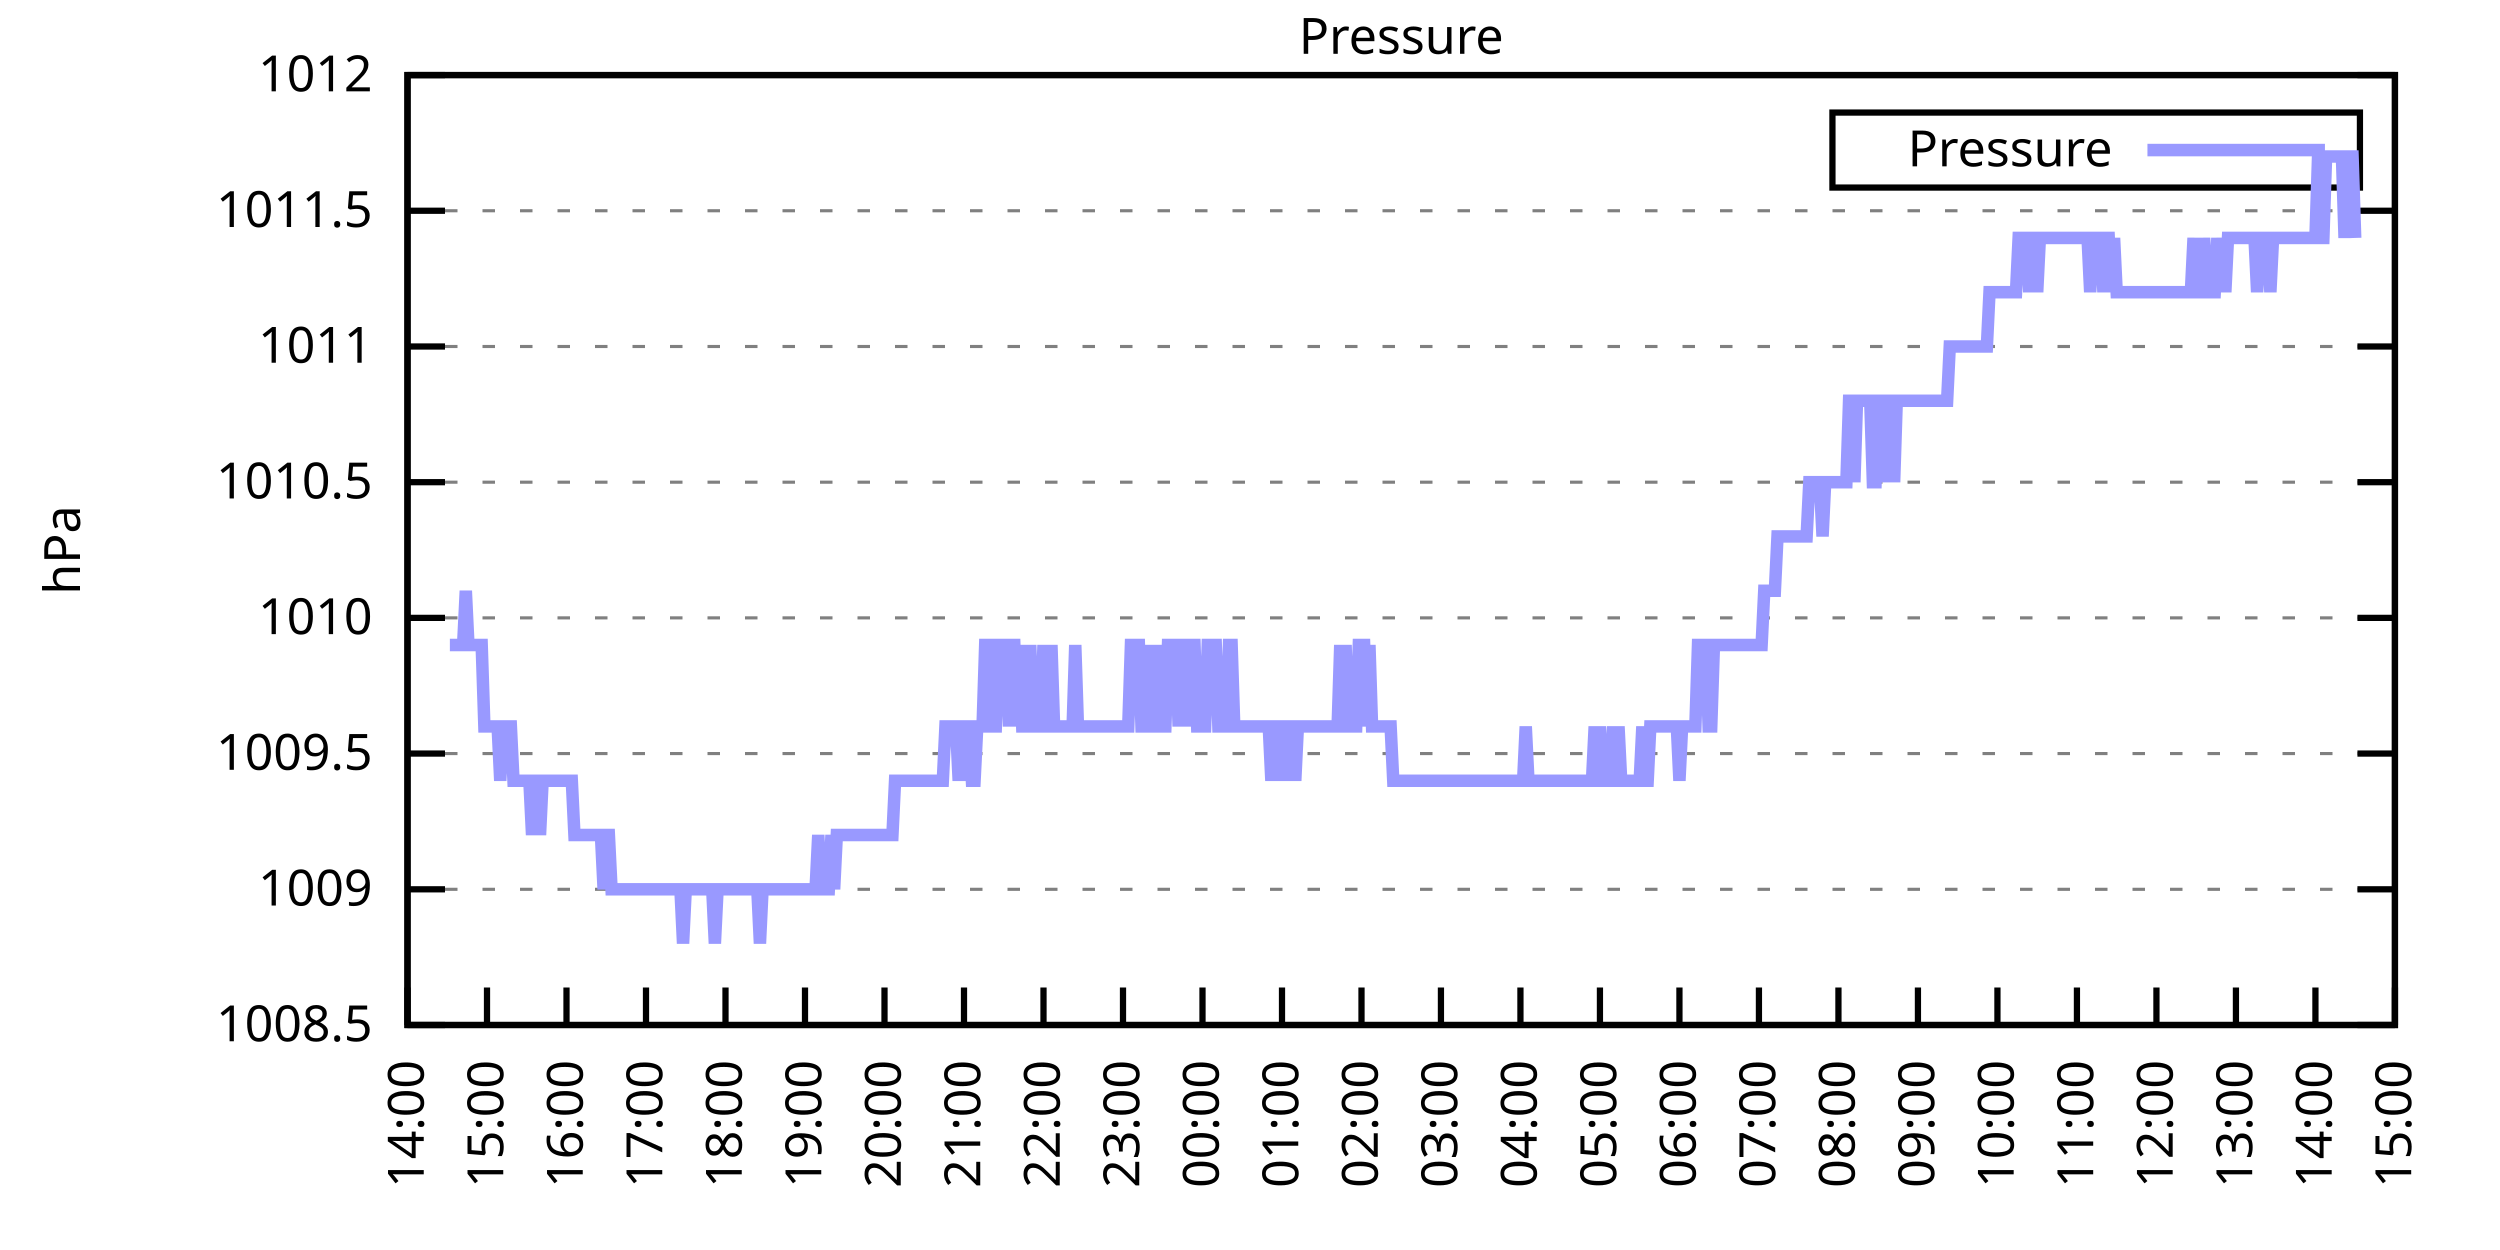
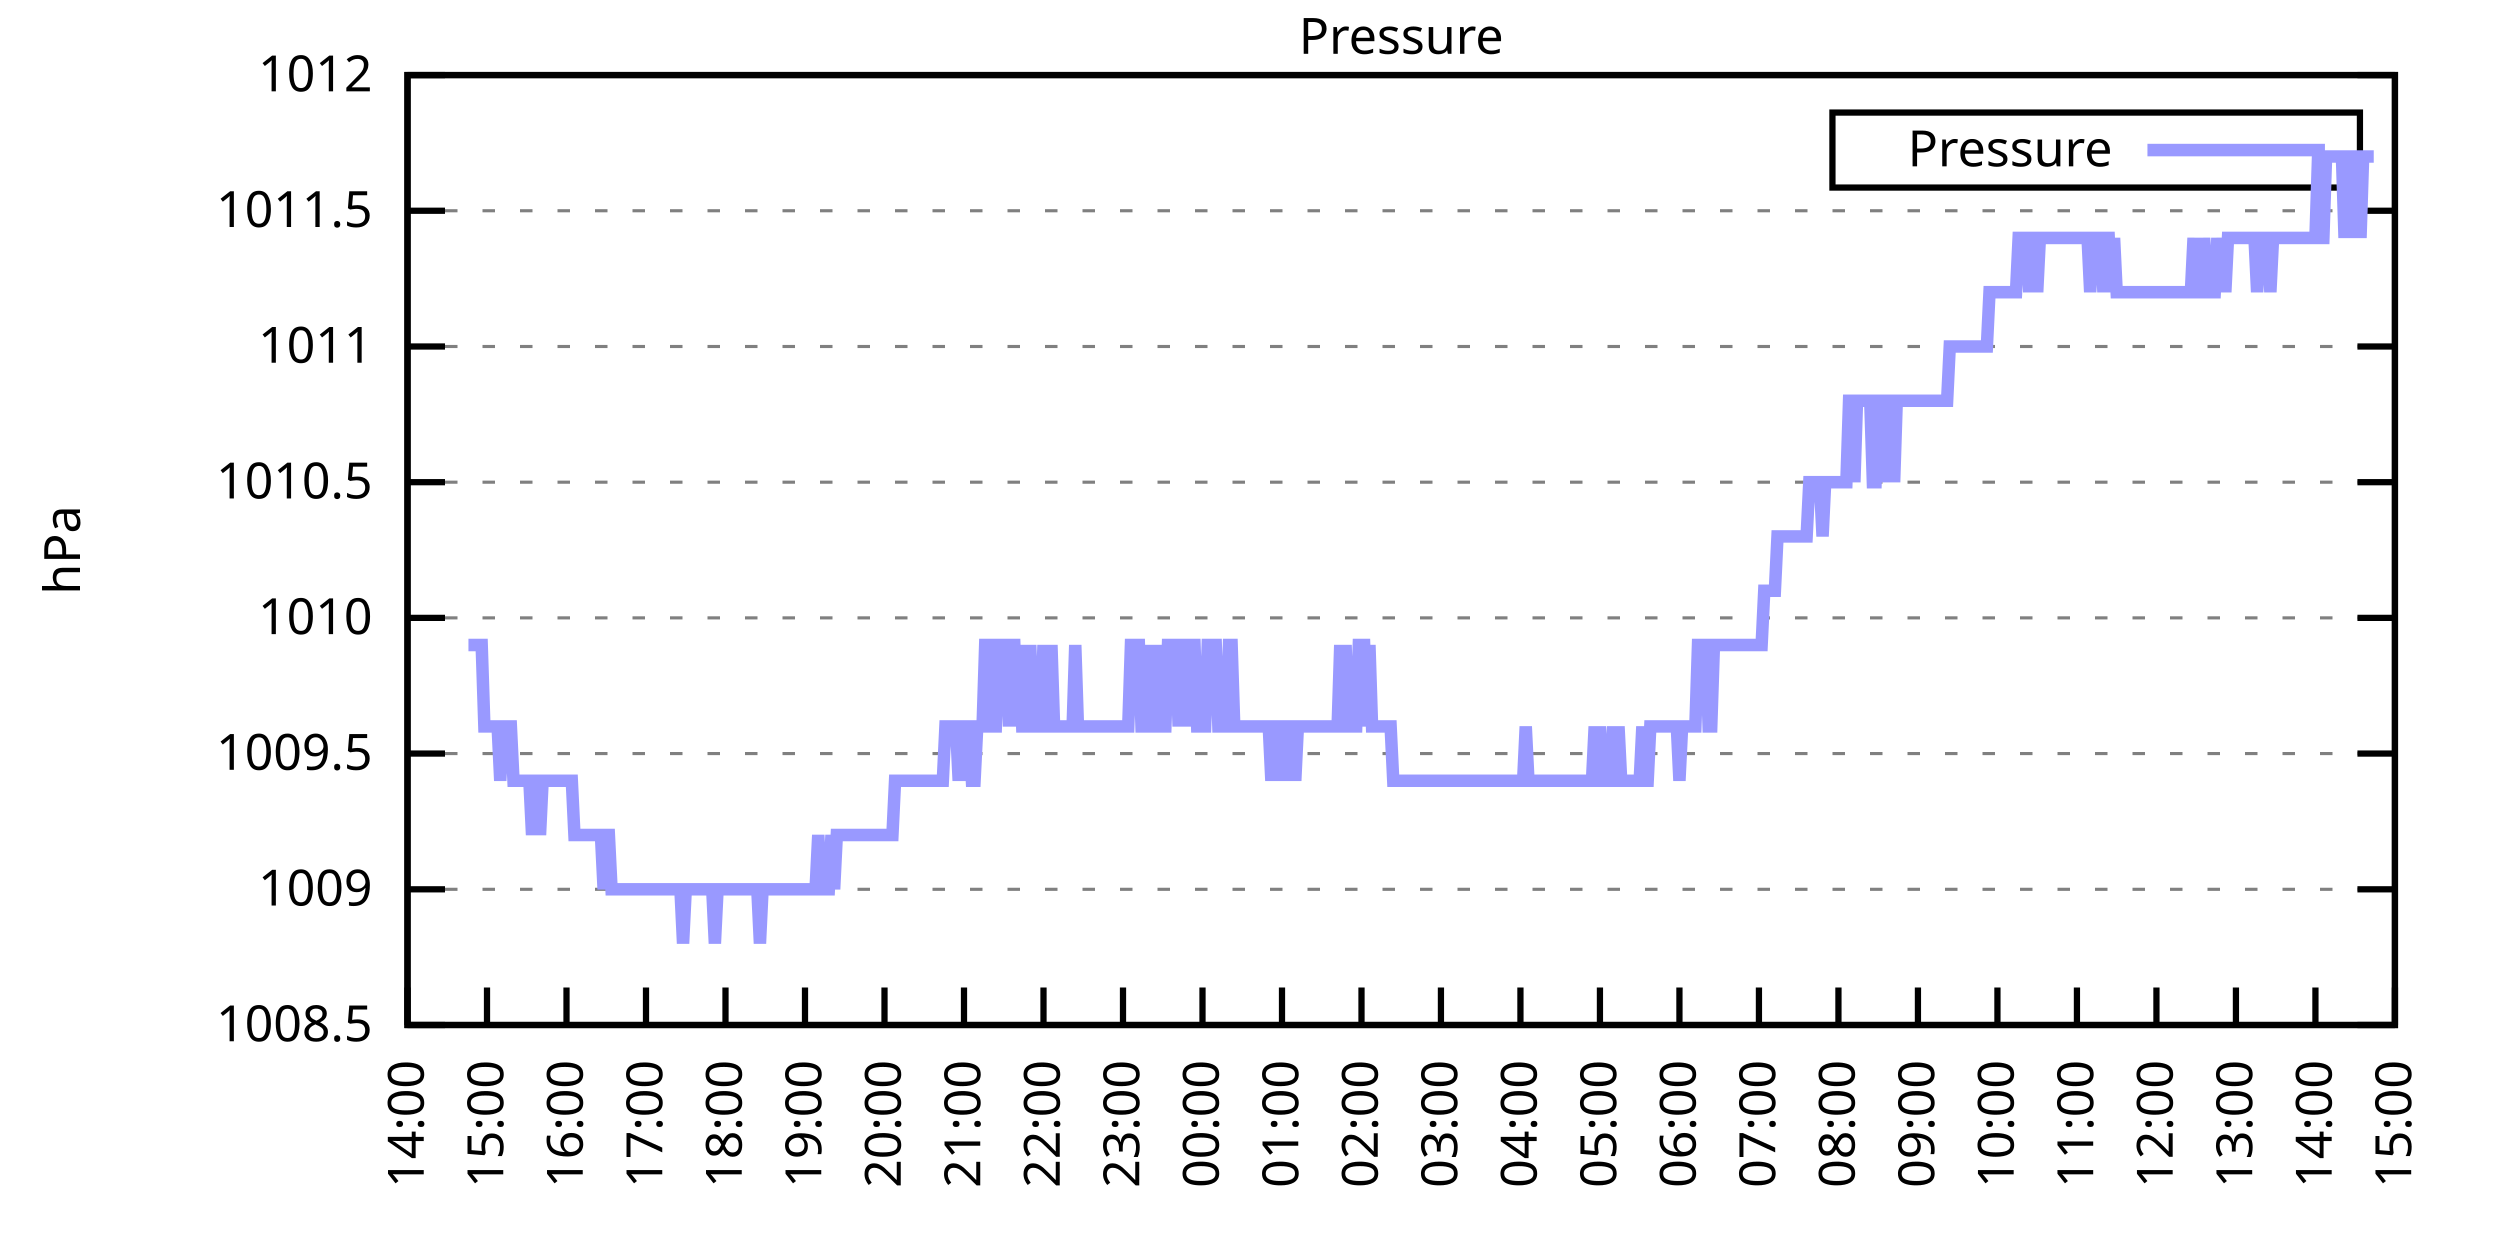
<svg xmlns="http://www.w3.org/2000/svg" xmlns:xlink="http://www.w3.org/1999/xlink" width="400" height="200" viewBox="0 0 400 200">
  <g id="gnuplot_canvas">
    <rect x="0" y="0" width="400" height="200" fill="none" />
    <defs>
      <circle id="gpDot" r="0.5" stroke-width="0.5" stroke="currentColor" />
      <path id="gpPt0" stroke-width="0.333" stroke="currentColor" d="M-1,0 h2 M0,-1 v2" />
      <path id="gpPt1" stroke-width="0.333" stroke="currentColor" d="M-1,-1 L1,1 M1,-1 L-1,1" />
      <path id="gpPt2" stroke-width="0.333" stroke="currentColor" d="M-1,0 L1,0 M0,-1 L0,1 M-1,-1 L1,1 M-1,1 L1,-1" />
      <rect id="gpPt3" stroke-width="0.333" stroke="currentColor" x="-1" y="-1" width="2" height="2" />
      <rect id="gpPt4" stroke-width="0.333" stroke="currentColor" fill="currentColor" x="-1" y="-1" width="2" height="2" />
      <circle id="gpPt5" stroke-width="0.333" stroke="currentColor" cx="0" cy="0" r="1" />
      <use xlink:href="#gpPt5" id="gpPt6" fill="currentColor" stroke="none" />
      <path id="gpPt7" stroke-width="0.333" stroke="currentColor" d="M0,-1.33 L-1.33,0.67 L1.33,0.67 z" />
      <use xlink:href="#gpPt7" id="gpPt8" fill="currentColor" stroke="none" />
      <use xlink:href="#gpPt7" id="gpPt9" stroke="currentColor" transform="rotate(180)" />
      <use xlink:href="#gpPt9" id="gpPt10" fill="currentColor" stroke="none" />
      <use xlink:href="#gpPt3" id="gpPt11" stroke="currentColor" transform="rotate(45)" />
      <use xlink:href="#gpPt11" id="gpPt12" fill="currentColor" stroke="none" />
      <path id="gpPt13" stroke-width="0.333" stroke="currentColor" d="M0,1.330 L1.265,0.411 L0.782,-1.067 L-0.782,-1.076 L-1.265,0.411 z" />
      <use xlink:href="#gpPt13" id="gpPt14" fill="currentColor" stroke="none" />
      <filter id="textbox" filterUnits="objectBoundingBox" x="0" y="0" height="1" width="1">
        <feFlood flood-color="white" flood-opacity="1" result="bgnd" />
        <feComposite in="SourceGraphic" in2="bgnd" operator="atop" />
      </filter>
      <filter id="greybox" filterUnits="objectBoundingBox" x="0" y="0" height="1" width="1">
        <feFlood flood-color="lightgrey" flood-opacity="1" result="grey" />
        <feComposite in="SourceGraphic" in2="grey" operator="atop" />
      </filter>
    </defs>
    <g fill="none" color="white" stroke="currentColor" stroke-width="1.00" stroke-linecap="butt" stroke-linejoin="miter">
</g>
    <g fill="none" color="black" stroke="currentColor" stroke-width="1.00" stroke-linecap="butt" stroke-linejoin="miter">
      <g stroke="none" shape-rendering="crispEdges">
        <polygon fill="rgb(255, 255, 255)" points="65.20,164.00 383.18,164.00 383.18,12.02 65.20,12.02 " />
      </g>
    </g>
    <g fill="none" color="black" stroke="currentColor" stroke-width="1.00" stroke-linecap="butt" stroke-linejoin="miter">
</g>
    <g fill="none" color="black" stroke="black" stroke-width="0.50" stroke-linecap="butt" stroke-linejoin="miter">
</g>
    <g fill="none" color="gray" stroke="currentColor" stroke-width="0.50" stroke-linecap="butt" stroke-linejoin="miter">
      <path stroke="gray" stroke-dasharray="2,4" class="gridline" d="M65.20,164.00 L383.19,164.00  " />
    </g>
    <g fill="none" color="gray" stroke="gray" stroke-width="1.00" stroke-linecap="butt" stroke-linejoin="miter">
</g>
    <g fill="none" color="black" stroke="currentColor" stroke-width="1.00" stroke-linecap="butt" stroke-linejoin="miter">
      <path stroke="black" d="M65.20,164.00 L71.20,164.00 M383.19,164.00 L377.19,164.00  " />
      <g transform="translate(59.60,166.60)" stroke="none" fill="black" font-family="Sans" font-size="8.00" text-anchor="end">
        <text>
          <tspan font-family="Sans"> 1008.5</tspan>
        </text>
      </g>
    </g>
    <g fill="none" color="black" stroke="currentColor" stroke-width="1.00" stroke-linecap="butt" stroke-linejoin="miter">
</g>
    <g fill="none" color="black" stroke="black" stroke-width="0.50" stroke-linecap="butt" stroke-linejoin="miter">
</g>
    <g fill="none" color="gray" stroke="currentColor" stroke-width="0.50" stroke-linecap="butt" stroke-linejoin="miter">
      <path stroke="gray" stroke-dasharray="2,4" class="gridline" d="M65.20,142.29 L383.19,142.29  " />
    </g>
    <g fill="none" color="gray" stroke="gray" stroke-width="1.00" stroke-linecap="butt" stroke-linejoin="miter">
</g>
    <g fill="none" color="black" stroke="currentColor" stroke-width="1.00" stroke-linecap="butt" stroke-linejoin="miter">
      <path stroke="black" d="M65.20,142.29 L71.20,142.29 M383.19,142.29 L377.19,142.29  " />
      <g transform="translate(59.60,144.89)" stroke="none" fill="black" font-family="Sans" font-size="8.00" text-anchor="end">
        <text>
          <tspan font-family="Sans"> 1009</tspan>
        </text>
      </g>
    </g>
    <g fill="none" color="black" stroke="currentColor" stroke-width="1.00" stroke-linecap="butt" stroke-linejoin="miter">
</g>
    <g fill="none" color="black" stroke="black" stroke-width="0.50" stroke-linecap="butt" stroke-linejoin="miter">
</g>
    <g fill="none" color="gray" stroke="currentColor" stroke-width="0.50" stroke-linecap="butt" stroke-linejoin="miter">
      <path stroke="gray" stroke-dasharray="2,4" class="gridline" d="M65.20,120.57 L383.19,120.57  " />
    </g>
    <g fill="none" color="gray" stroke="gray" stroke-width="1.00" stroke-linecap="butt" stroke-linejoin="miter">
</g>
    <g fill="none" color="black" stroke="currentColor" stroke-width="1.00" stroke-linecap="butt" stroke-linejoin="miter">
      <path stroke="black" d="M65.20,120.57 L71.20,120.57 M383.19,120.57 L377.19,120.57  " />
      <g transform="translate(59.60,123.17)" stroke="none" fill="black" font-family="Sans" font-size="8.00" text-anchor="end">
        <text>
          <tspan font-family="Sans"> 1009.5</tspan>
        </text>
      </g>
    </g>
    <g fill="none" color="black" stroke="currentColor" stroke-width="1.00" stroke-linecap="butt" stroke-linejoin="miter">
</g>
    <g fill="none" color="black" stroke="black" stroke-width="0.50" stroke-linecap="butt" stroke-linejoin="miter">
</g>
    <g fill="none" color="gray" stroke="currentColor" stroke-width="0.50" stroke-linecap="butt" stroke-linejoin="miter">
      <path stroke="gray" stroke-dasharray="2,4" class="gridline" d="M65.20,98.86 L383.19,98.86  " />
    </g>
    <g fill="none" color="gray" stroke="gray" stroke-width="1.00" stroke-linecap="butt" stroke-linejoin="miter">
</g>
    <g fill="none" color="black" stroke="currentColor" stroke-width="1.00" stroke-linecap="butt" stroke-linejoin="miter">
      <path stroke="black" d="M65.20,98.86 L71.20,98.86 M383.19,98.86 L377.19,98.86  " />
      <g transform="translate(59.60,101.46)" stroke="none" fill="black" font-family="Sans" font-size="8.00" text-anchor="end">
        <text>
          <tspan font-family="Sans"> 1010</tspan>
        </text>
      </g>
    </g>
    <g fill="none" color="black" stroke="currentColor" stroke-width="1.00" stroke-linecap="butt" stroke-linejoin="miter">
</g>
    <g fill="none" color="black" stroke="black" stroke-width="0.50" stroke-linecap="butt" stroke-linejoin="miter">
</g>
    <g fill="none" color="gray" stroke="currentColor" stroke-width="0.50" stroke-linecap="butt" stroke-linejoin="miter">
      <path stroke="gray" stroke-dasharray="2,4" class="gridline" d="M65.20,77.15 L383.19,77.15  " />
    </g>
    <g fill="none" color="gray" stroke="gray" stroke-width="1.00" stroke-linecap="butt" stroke-linejoin="miter">
</g>
    <g fill="none" color="black" stroke="currentColor" stroke-width="1.00" stroke-linecap="butt" stroke-linejoin="miter">
      <path stroke="black" d="M65.20,77.15 L71.20,77.15 M383.19,77.15 L377.19,77.15  " />
      <g transform="translate(59.60,79.75)" stroke="none" fill="black" font-family="Sans" font-size="8.00" text-anchor="end">
        <text>
          <tspan font-family="Sans"> 1010.5</tspan>
        </text>
      </g>
    </g>
    <g fill="none" color="black" stroke="currentColor" stroke-width="1.00" stroke-linecap="butt" stroke-linejoin="miter">
</g>
    <g fill="none" color="black" stroke="black" stroke-width="0.50" stroke-linecap="butt" stroke-linejoin="miter">
</g>
    <g fill="none" color="gray" stroke="currentColor" stroke-width="0.50" stroke-linecap="butt" stroke-linejoin="miter">
      <path stroke="gray" stroke-dasharray="2,4" class="gridline" d="M65.20,55.44 L383.19,55.44  " />
    </g>
    <g fill="none" color="gray" stroke="gray" stroke-width="1.00" stroke-linecap="butt" stroke-linejoin="miter">
</g>
    <g fill="none" color="black" stroke="currentColor" stroke-width="1.00" stroke-linecap="butt" stroke-linejoin="miter">
      <path stroke="black" d="M65.20,55.44 L71.20,55.44 M383.19,55.44 L377.19,55.44  " />
      <g transform="translate(59.60,58.04)" stroke="none" fill="black" font-family="Sans" font-size="8.00" text-anchor="end">
        <text>
          <tspan font-family="Sans"> 1011</tspan>
        </text>
      </g>
    </g>
    <g fill="none" color="black" stroke="currentColor" stroke-width="1.00" stroke-linecap="butt" stroke-linejoin="miter">
</g>
    <g fill="none" color="black" stroke="black" stroke-width="0.50" stroke-linecap="butt" stroke-linejoin="miter">
</g>
    <g fill="none" color="gray" stroke="currentColor" stroke-width="0.50" stroke-linecap="butt" stroke-linejoin="miter">
      <path stroke="gray" stroke-dasharray="2,4" class="gridline" d="M65.20,33.72 L383.19,33.72  " />
    </g>
    <g fill="none" color="gray" stroke="gray" stroke-width="1.00" stroke-linecap="butt" stroke-linejoin="miter">
</g>
    <g fill="none" color="black" stroke="currentColor" stroke-width="1.00" stroke-linecap="butt" stroke-linejoin="miter">
      <path stroke="black" d="M65.20,33.72 L71.20,33.72 M383.19,33.72 L377.19,33.72  " />
      <g transform="translate(59.60,36.32)" stroke="none" fill="black" font-family="Sans" font-size="8.00" text-anchor="end">
        <text>
          <tspan font-family="Sans"> 1011.5</tspan>
        </text>
      </g>
    </g>
    <g fill="none" color="black" stroke="currentColor" stroke-width="1.00" stroke-linecap="butt" stroke-linejoin="miter">
</g>
    <g fill="none" color="black" stroke="black" stroke-width="0.50" stroke-linecap="butt" stroke-linejoin="miter">
</g>
    <g fill="none" color="gray" stroke="currentColor" stroke-width="0.50" stroke-linecap="butt" stroke-linejoin="miter">
      <path stroke="gray" stroke-dasharray="2,4" class="gridline" d="M65.20,12.01 L383.19,12.01  " />
    </g>
    <g fill="none" color="gray" stroke="gray" stroke-width="1.00" stroke-linecap="butt" stroke-linejoin="miter">
</g>
    <g fill="none" color="black" stroke="currentColor" stroke-width="1.00" stroke-linecap="butt" stroke-linejoin="miter">
      <path stroke="black" d="M65.20,12.01 L71.20,12.01 M383.19,12.01 L377.19,12.01  " />
      <g transform="translate(59.60,14.61)" stroke="none" fill="black" font-family="Sans" font-size="8.00" text-anchor="end">
        <text>
          <tspan font-family="Sans"> 1012</tspan>
        </text>
      </g>
    </g>
    <g fill="none" color="black" stroke="currentColor" stroke-width="1.00" stroke-linecap="butt" stroke-linejoin="miter">
      <path stroke="black" d="M65.20,164.00 L65.20,158.00  " />
      <g transform="translate(67.80,169.60) rotate(270.00)" stroke="none" fill="black" font-family="Sans" font-size="8.00" text-anchor="end">
        <text>
          <tspan font-family="Sans">14:00</tspan>
        </text>
      </g>
    </g>
    <g fill="none" color="black" stroke="currentColor" stroke-width="1.00" stroke-linecap="butt" stroke-linejoin="miter">
      <path stroke="black" d="M77.92,164.00 L77.92,158.00  " />
      <g transform="translate(80.52,169.60) rotate(270.00)" stroke="none" fill="black" font-family="Sans" font-size="8.00" text-anchor="end">
        <text>
          <tspan font-family="Sans">15:00</tspan>
        </text>
      </g>
    </g>
    <g fill="none" color="black" stroke="currentColor" stroke-width="1.00" stroke-linecap="butt" stroke-linejoin="miter">
      <path stroke="black" d="M90.64,164.00 L90.64,158.00  " />
      <g transform="translate(93.24,169.60) rotate(270.00)" stroke="none" fill="black" font-family="Sans" font-size="8.00" text-anchor="end">
        <text>
          <tspan font-family="Sans">16:00</tspan>
        </text>
      </g>
    </g>
    <g fill="none" color="black" stroke="currentColor" stroke-width="1.00" stroke-linecap="butt" stroke-linejoin="miter">
      <path stroke="black" d="M103.36,164.00 L103.36,158.00  " />
      <g transform="translate(105.96,169.60) rotate(270.00)" stroke="none" fill="black" font-family="Sans" font-size="8.00" text-anchor="end">
        <text>
          <tspan font-family="Sans">17:00</tspan>
        </text>
      </g>
    </g>
    <g fill="none" color="black" stroke="currentColor" stroke-width="1.00" stroke-linecap="butt" stroke-linejoin="miter">
      <path stroke="black" d="M116.08,164.00 L116.08,158.00  " />
      <g transform="translate(118.68,169.60) rotate(270.00)" stroke="none" fill="black" font-family="Sans" font-size="8.00" text-anchor="end">
        <text>
          <tspan font-family="Sans">18:00</tspan>
        </text>
      </g>
    </g>
    <g fill="none" color="black" stroke="currentColor" stroke-width="1.00" stroke-linecap="butt" stroke-linejoin="miter">
      <path stroke="black" d="M128.80,164.00 L128.80,158.00  " />
      <g transform="translate(131.40,169.60) rotate(270.00)" stroke="none" fill="black" font-family="Sans" font-size="8.00" text-anchor="end">
        <text>
          <tspan font-family="Sans">19:00</tspan>
        </text>
      </g>
    </g>
    <g fill="none" color="black" stroke="currentColor" stroke-width="1.00" stroke-linecap="butt" stroke-linejoin="miter">
      <path stroke="black" d="M141.52,164.00 L141.52,158.00  " />
      <g transform="translate(144.12,169.60) rotate(270.00)" stroke="none" fill="black" font-family="Sans" font-size="8.00" text-anchor="end">
        <text>
          <tspan font-family="Sans">20:00</tspan>
        </text>
      </g>
    </g>
    <g fill="none" color="black" stroke="currentColor" stroke-width="1.00" stroke-linecap="butt" stroke-linejoin="miter">
      <path stroke="black" d="M154.24,164.00 L154.24,158.00  " />
      <g transform="translate(156.84,169.60) rotate(270.00)" stroke="none" fill="black" font-family="Sans" font-size="8.00" text-anchor="end">
        <text>
          <tspan font-family="Sans">21:00</tspan>
        </text>
      </g>
    </g>
    <g fill="none" color="black" stroke="currentColor" stroke-width="1.00" stroke-linecap="butt" stroke-linejoin="miter">
      <path stroke="black" d="M166.96,164.00 L166.96,158.00  " />
      <g transform="translate(169.56,169.60) rotate(270.00)" stroke="none" fill="black" font-family="Sans" font-size="8.00" text-anchor="end">
        <text>
          <tspan font-family="Sans">22:00</tspan>
        </text>
      </g>
    </g>
    <g fill="none" color="black" stroke="currentColor" stroke-width="1.00" stroke-linecap="butt" stroke-linejoin="miter">
      <path stroke="black" d="M179.68,164.00 L179.68,158.00  " />
      <g transform="translate(182.28,169.60) rotate(270.00)" stroke="none" fill="black" font-family="Sans" font-size="8.00" text-anchor="end">
        <text>
          <tspan font-family="Sans">23:00</tspan>
        </text>
      </g>
    </g>
    <g fill="none" color="black" stroke="currentColor" stroke-width="1.00" stroke-linecap="butt" stroke-linejoin="miter">
      <path stroke="black" d="M192.40,164.00 L192.40,158.00  " />
      <g transform="translate(195.00,169.60) rotate(270.00)" stroke="none" fill="black" font-family="Sans" font-size="8.00" text-anchor="end">
        <text>
          <tspan font-family="Sans">00:00</tspan>
        </text>
      </g>
    </g>
    <g fill="none" color="black" stroke="currentColor" stroke-width="1.00" stroke-linecap="butt" stroke-linejoin="miter">
      <path stroke="black" d="M205.12,164.00 L205.12,158.00  " />
      <g transform="translate(207.72,169.60) rotate(270.00)" stroke="none" fill="black" font-family="Sans" font-size="8.00" text-anchor="end">
        <text>
          <tspan font-family="Sans">01:00</tspan>
        </text>
      </g>
    </g>
    <g fill="none" color="black" stroke="currentColor" stroke-width="1.00" stroke-linecap="butt" stroke-linejoin="miter">
      <path stroke="black" d="M217.84,164.00 L217.84,158.00  " />
      <g transform="translate(220.44,169.60) rotate(270.00)" stroke="none" fill="black" font-family="Sans" font-size="8.00" text-anchor="end">
        <text>
          <tspan font-family="Sans">02:00</tspan>
        </text>
      </g>
    </g>
    <g fill="none" color="black" stroke="currentColor" stroke-width="1.00" stroke-linecap="butt" stroke-linejoin="miter">
      <path stroke="black" d="M230.55,164.00 L230.55,158.00  " />
      <g transform="translate(233.15,169.60) rotate(270.00)" stroke="none" fill="black" font-family="Sans" font-size="8.00" text-anchor="end">
        <text>
          <tspan font-family="Sans">03:00</tspan>
        </text>
      </g>
    </g>
    <g fill="none" color="black" stroke="currentColor" stroke-width="1.00" stroke-linecap="butt" stroke-linejoin="miter">
      <path stroke="black" d="M243.27,164.00 L243.27,158.00  " />
      <g transform="translate(245.87,169.60) rotate(270.00)" stroke="none" fill="black" font-family="Sans" font-size="8.00" text-anchor="end">
        <text>
          <tspan font-family="Sans">04:00</tspan>
        </text>
      </g>
    </g>
    <g fill="none" color="black" stroke="currentColor" stroke-width="1.00" stroke-linecap="butt" stroke-linejoin="miter">
      <path stroke="black" d="M255.99,164.00 L255.99,158.00  " />
      <g transform="translate(258.59,169.60) rotate(270.00)" stroke="none" fill="black" font-family="Sans" font-size="8.00" text-anchor="end">
        <text>
          <tspan font-family="Sans">05:00</tspan>
        </text>
      </g>
    </g>
    <g fill="none" color="black" stroke="currentColor" stroke-width="1.00" stroke-linecap="butt" stroke-linejoin="miter">
      <path stroke="black" d="M268.71,164.00 L268.71,158.00  " />
      <g transform="translate(271.31,169.60) rotate(270.00)" stroke="none" fill="black" font-family="Sans" font-size="8.00" text-anchor="end">
        <text>
          <tspan font-family="Sans">06:00</tspan>
        </text>
      </g>
    </g>
    <g fill="none" color="black" stroke="currentColor" stroke-width="1.00" stroke-linecap="butt" stroke-linejoin="miter">
      <path stroke="black" d="M281.43,164.00 L281.43,158.00  " />
      <g transform="translate(284.03,169.60) rotate(270.00)" stroke="none" fill="black" font-family="Sans" font-size="8.00" text-anchor="end">
        <text>
          <tspan font-family="Sans">07:00</tspan>
        </text>
      </g>
    </g>
    <g fill="none" color="black" stroke="currentColor" stroke-width="1.00" stroke-linecap="butt" stroke-linejoin="miter">
      <path stroke="black" d="M294.15,164.00 L294.15,158.00  " />
      <g transform="translate(296.75,169.60) rotate(270.00)" stroke="none" fill="black" font-family="Sans" font-size="8.00" text-anchor="end">
        <text>
          <tspan font-family="Sans">08:00</tspan>
        </text>
      </g>
    </g>
    <g fill="none" color="black" stroke="currentColor" stroke-width="1.00" stroke-linecap="butt" stroke-linejoin="miter">
      <path stroke="black" d="M306.87,164.00 L306.87,158.00  " />
      <g transform="translate(309.47,169.60) rotate(270.00)" stroke="none" fill="black" font-family="Sans" font-size="8.00" text-anchor="end">
        <text>
          <tspan font-family="Sans">09:00</tspan>
        </text>
      </g>
    </g>
    <g fill="none" color="black" stroke="currentColor" stroke-width="1.00" stroke-linecap="butt" stroke-linejoin="miter">
      <path stroke="black" d="M319.59,164.00 L319.59,158.00  " />
      <g transform="translate(322.19,169.60) rotate(270.00)" stroke="none" fill="black" font-family="Sans" font-size="8.00" text-anchor="end">
        <text>
          <tspan font-family="Sans">10:00</tspan>
        </text>
      </g>
    </g>
    <g fill="none" color="black" stroke="currentColor" stroke-width="1.00" stroke-linecap="butt" stroke-linejoin="miter">
      <path stroke="black" d="M332.31,164.00 L332.31,158.00  " />
      <g transform="translate(334.91,169.60) rotate(270.00)" stroke="none" fill="black" font-family="Sans" font-size="8.00" text-anchor="end">
        <text>
          <tspan font-family="Sans">11:00</tspan>
        </text>
      </g>
    </g>
    <g fill="none" color="black" stroke="currentColor" stroke-width="1.00" stroke-linecap="butt" stroke-linejoin="miter">
      <path stroke="black" d="M345.03,164.00 L345.03,158.00  " />
      <g transform="translate(347.63,169.60) rotate(270.00)" stroke="none" fill="black" font-family="Sans" font-size="8.00" text-anchor="end">
        <text>
          <tspan font-family="Sans">12:00</tspan>
        </text>
      </g>
    </g>
    <g fill="none" color="black" stroke="currentColor" stroke-width="1.00" stroke-linecap="butt" stroke-linejoin="miter">
      <path stroke="black" d="M357.75,164.00 L357.75,158.00  " />
      <g transform="translate(360.35,169.60) rotate(270.00)" stroke="none" fill="black" font-family="Sans" font-size="8.00" text-anchor="end">
        <text>
          <tspan font-family="Sans">13:00</tspan>
        </text>
      </g>
    </g>
    <g fill="none" color="black" stroke="currentColor" stroke-width="1.00" stroke-linecap="butt" stroke-linejoin="miter">
      <path stroke="black" d="M370.47,164.00 L370.47,158.00  " />
      <g transform="translate(373.07,169.60) rotate(270.00)" stroke="none" fill="black" font-family="Sans" font-size="8.00" text-anchor="end">
        <text>
          <tspan font-family="Sans">14:00</tspan>
        </text>
      </g>
    </g>
    <g fill="none" color="black" stroke="currentColor" stroke-width="1.00" stroke-linecap="butt" stroke-linejoin="miter">
      <path stroke="black" d="M383.19,164.00 L383.19,158.00  " />
      <g transform="translate(385.79,169.60) rotate(270.00)" stroke="none" fill="black" font-family="Sans" font-size="8.00" text-anchor="end">
        <text>
          <tspan font-family="Sans">15:00</tspan>
        </text>
      </g>
    </g>
    <g fill="none" color="black" stroke="currentColor" stroke-width="1.00" stroke-linecap="butt" stroke-linejoin="miter">
</g>
    <g fill="none" color="black" stroke="currentColor" stroke-width="1.00" stroke-linecap="butt" stroke-linejoin="miter">
      <path stroke="black" d="M65.20,12.01 L65.20,164.00 L383.19,164.00 L383.19,12.01 L65.20,12.01 Z  " />
    </g>
    <g fill="none" color="black" stroke="currentColor" stroke-width="1.00" stroke-linecap="butt" stroke-linejoin="miter">
</g>
    <g fill="none" color="black" stroke="currentColor" stroke-width="1.00" stroke-linecap="butt" stroke-linejoin="miter">
      <path stroke="black" d="M293.19,30.01 L293.19,18.01 L377.59,18.01 L377.59,30.01 L293.19,30.01 Z  " />
    </g>
    <g id="Pressure_plot_1">
      <g fill="none" color="white" stroke="black" stroke-width="2.00" stroke-linecap="butt" stroke-linejoin="miter">
</g>
      <g fill="none" color="black" stroke="currentColor" stroke-width="2.00" stroke-linecap="butt" stroke-linejoin="miter">
        <g transform="translate(337.99,26.61)" stroke="none" fill="black" font-family="Sans" font-size="8.00" text-anchor="end">
          <text>
            <tspan font-family="Sans">Pressure</tspan>
          </text>
        </g>
      </g>
      <g fill="none" color="black" stroke="currentColor" stroke-width="2.00" stroke-linecap="butt" stroke-linejoin="miter">
-         <path stroke="rgb(153, 153, 255)" d="M343.59,24.01 L371.99,24.01 M71.98,103.20 L72.41,103.20 L72.83,103.20 L73.26,103.20 L73.68,103.20 L74.10,103.20   L74.53,94.52 L74.95,103.20 L75.38,103.20 L75.80,103.20 L76.22,103.20 L76.65,103.20 L77.07,103.20 L77.50,116.23   L77.92,116.23 L78.34,116.23 L78.77,116.23 L79.19,116.23 L79.62,116.23 L80.04,124.92 L80.46,116.23 L80.89,116.23   L81.31,116.23 L81.74,116.23 L82.16,124.92 L82.58,124.92 L83.01,124.92 L83.43,124.92 L83.86,124.92 L84.28,124.92   L84.70,124.92 L85.13,133.60 L85.55,124.92 L85.98,124.92 L86.40,133.60 L86.82,124.92 L87.25,124.92 L87.67,124.92   L88.10,124.92 L88.52,124.92 L88.94,124.92 L89.37,124.92 L89.79,124.92 L90.22,124.92 L90.64,124.92 L91.06,124.92   L91.49,124.92 L91.91,133.60 L92.34,133.60 L92.76,133.60 L93.18,133.60 L93.61,133.60 L94.03,133.60 L94.46,133.60   L94.88,133.60 L95.30,133.60 L95.73,133.60 L96.15,133.60 L96.58,142.29 L97.00,133.60 L97.42,133.60 L97.85,142.29   L98.27,142.29 L98.69,142.29 L99.12,142.29 L99.54,142.29 L99.97,142.29 L100.39,142.29 L100.81,142.29 L101.24,142.29   L101.66,142.29 L102.09,142.29 L102.51,142.29 L102.93,142.29 L103.36,142.29 L103.78,142.29 L104.21,142.29 L104.63,142.29   L105.05,142.29 L105.48,142.29 L105.90,142.29 L106.33,142.29 L106.75,142.29 L107.17,142.29 L107.60,142.29 L108.02,142.29   L108.45,142.29 L108.87,142.29 L109.29,150.97 L109.72,142.29 L110.14,142.29 L110.57,142.29 L110.99,142.29 L111.41,142.29   L111.84,142.29 L112.26,142.29 L112.69,142.29 L113.11,142.29 L113.53,142.29 L113.96,142.29 L114.38,150.97 L114.81,142.29   L115.23,142.29 L115.65,142.29 L116.08,142.29 L116.50,142.29 L116.93,142.29 L117.35,142.29 L117.77,142.29 L118.20,142.29   L118.62,142.29 L119.05,142.29 L119.47,142.29 L119.89,142.29 L120.32,142.29 L120.74,142.29 L121.17,142.29 L121.59,150.97   L122.01,142.29 L122.44,142.29 L122.86,142.29 L123.29,142.29 L123.71,142.29 L124.13,142.29 L124.56,142.29 L124.98,142.29   L125.41,142.29 L125.83,142.29 L126.25,142.29 L126.68,142.29 L127.10,142.29 L127.53,142.29 L127.95,142.29 L128.37,142.29   L128.80,142.29 L129.22,142.29 L129.65,142.29 L130.07,142.29 L130.49,142.29 L130.92,133.60 L131.34,142.29 L131.77,142.29   L132.19,142.29 L132.61,142.29 L133.04,133.60 L133.46,142.29 L133.89,133.60 L134.31,133.60 L134.73,133.60 L135.16,133.60   L135.58,133.60 L136.01,133.60 L136.43,133.60 L136.85,133.60 L137.28,133.60 L137.70,133.60 L138.13,133.60 L138.55,133.60   L138.97,133.60 L139.40,133.60 L139.82,133.60 L140.25,133.60 L140.67,133.60 L141.09,133.60 L141.52,133.60 L141.94,133.60   L142.37,133.60 L142.79,133.60 L143.21,124.92 L143.64,124.92 L144.06,124.92 L144.49,124.92 L144.91,124.92 L145.33,124.92   L145.76,124.92 L146.18,124.92 L146.61,124.92 L147.03,124.92 L147.45,124.92 L147.88,124.92 L148.30,124.92 L148.73,124.92   L149.15,124.92 L149.57,124.92 L150.00,124.92 L150.42,124.92 L150.85,124.92 L151.27,116.23 L151.69,116.23 L152.12,116.23   L152.54,116.23 L152.97,116.23 L153.39,124.92 L153.81,116.23 L154.24,124.92 L154.66,116.23 L155.09,116.23 L155.51,124.92   L155.93,124.92 L156.36,116.23 L156.78,116.23 L157.21,116.23 L157.63,103.20 L158.05,103.20 L158.48,103.20 L158.90,116.23   L159.33,116.23 L159.75,103.20 L160.17,103.20 L160.60,103.20 L161.02,103.20 L161.44,116.23 L161.87,103.20 L162.29,103.20   L162.72,116.23 L163.14,103.20 L163.56,116.23 L163.99,116.23 L164.41,116.23 L164.84,103.20 L165.26,116.23 L165.68,116.23   L166.11,116.23 L166.53,116.23 L166.96,103.20 L167.38,116.23 L167.80,116.23 L168.23,103.20 L168.65,116.23 L169.08,116.23   L169.50,116.23 L169.92,116.23 L170.35,116.23 L170.77,116.23 L171.20,116.23 L171.62,116.23 L172.04,103.20 L172.47,116.23   L172.89,116.23 L173.32,116.23 L173.74,116.23 L174.16,116.23 L174.59,116.23 L175.01,116.23 L175.44,116.23 L175.86,116.23   L176.28,116.23 L176.71,116.23 L177.13,116.23 L177.56,116.23 L177.98,116.23 L178.40,116.23 L178.83,116.23 L179.25,116.23   L179.68,116.23 L180.10,116.23 L180.52,116.23 L180.95,103.20 L181.37,103.20 L181.80,103.20 L182.22,103.20 L182.64,116.23   L183.07,116.23 L183.49,116.23 L183.92,103.20 L184.34,116.23 L184.76,116.23 L185.19,103.20 L185.61,116.23 L186.04,116.23   L186.46,116.23 L186.88,103.20 L187.31,103.20 L187.73,103.20 L188.16,103.20 L188.58,116.23 L189.00,103.20 L189.43,103.20   L189.85,103.20 L190.28,116.23 L190.70,103.20 L191.12,103.20 L191.55,116.23 L191.97,116.23 L192.40,116.23 L192.82,116.23   L193.24,103.20 L193.67,103.20 L194.09,103.20 L194.52,103.20 L194.94,116.23 L195.36,116.23 L195.79,116.23 L196.21,116.23   L196.64,103.20 L197.06,103.20 L197.48,116.23 L197.91,116.23 L198.33,116.23 L198.76,116.23 L199.18,116.23 L199.60,116.23   L200.03,116.23 L200.45,116.23 L200.88,116.23 L201.30,116.23 L201.72,116.23 L202.15,116.23 L202.57,116.23 L203.00,116.23   L203.42,124.92 L203.84,116.23 L204.27,124.92 L204.69,116.23 L205.12,116.23 L205.54,124.92 L205.96,116.23 L206.39,116.23   L206.81,116.23 L207.24,124.92 L207.66,116.23 L208.08,116.23 L208.51,116.23 L208.93,116.23 L209.36,116.23 L209.78,116.23   L210.20,116.23 L210.63,116.23 L211.05,116.23 L211.48,116.23 L211.90,116.23 L212.32,116.23 L212.75,116.23 L213.17,116.23   L213.60,116.23 L214.02,116.23 L214.44,103.20 L214.87,116.23 L215.29,103.20 L215.72,116.23 L216.14,116.23 L216.56,116.23   L216.99,116.23 L217.41,103.20 L217.84,103.20 L218.26,103.20 L218.68,116.23 L219.11,103.20 L219.53,116.23 L219.96,116.23   L220.38,116.23 L220.80,116.23 L221.23,116.23 L221.65,116.23 L222.08,116.23 L222.50,116.23 L222.92,124.92 L223.35,124.92   L223.77,124.92 L224.20,124.92 L224.62,124.92 L225.04,124.92 L225.47,124.92 L225.89,124.92 L226.31,124.92 L226.74,124.92   L227.16,124.92 L227.59,124.92 L228.01,124.92 L228.43,124.92 L228.86,124.92 L229.28,124.92 L229.71,124.92 L230.13,124.92   L230.55,124.92 L230.98,124.92 L231.40,124.92 L231.83,124.92 L232.25,124.92 L232.67,124.92 L233.10,124.92 L233.52,124.92   L233.95,124.92 L234.37,124.92 L234.79,124.92 L235.22,124.92 L235.64,124.92 L236.07,124.92 L236.49,124.92 L236.91,124.92   L237.34,124.92 L237.76,124.92 L238.19,124.92 L238.61,124.92 L239.03,124.92 L239.46,124.92 L239.88,124.92 L240.31,124.92   L240.73,124.92 L241.15,124.92 L241.58,124.92 L242.00,124.92 L242.43,124.92 L242.85,124.92 L243.27,124.92 L243.70,124.92   L244.12,116.23 L244.55,124.92 L244.97,124.92 L245.39,124.92 L245.82,124.92 L246.24,124.92 L246.67,124.92 L247.09,124.92   L247.51,124.92 L247.94,124.92 L248.36,124.92 L248.79,124.92 L249.21,124.92 L249.63,124.92 L250.06,124.92 L250.48,124.92   L250.91,124.92 L251.33,124.92 L251.75,124.92 L252.18,124.92 L252.60,124.92 L253.03,124.92 L253.45,124.92 L253.87,124.92   L254.30,124.92 L254.72,124.92 L255.15,116.23 L255.57,124.92 L255.99,116.23 L256.42,124.92 L256.84,124.92 L257.27,124.92   L257.69,124.92 L258.11,116.23 L258.54,124.92 L258.96,116.23 L259.39,124.92 L259.81,124.92 L260.23,124.92 L260.66,124.92   L261.08,124.92 L261.51,124.92 L261.93,124.92 L262.35,124.92 L262.78,116.23 L263.20,124.92 L263.63,124.92 L264.05,116.23   L264.47,116.23 L264.90,116.23 L265.32,116.23 L265.75,116.23 L266.17,116.23 L266.59,116.23 L267.02,116.23 L267.44,116.23   L267.87,116.23 L268.29,116.23 L268.71,124.92 L269.14,116.23 L269.56,116.23 L269.99,116.23 L270.41,116.23 L270.83,116.23   L271.26,116.23 L271.68,103.20 L272.11,103.20 L272.53,103.20 L272.95,103.20 L273.38,116.23 L273.80,116.23 L274.23,103.20   L274.65,103.20 L275.07,103.20 L275.50,103.20 L275.92,103.20 L276.35,103.20 L276.77,103.20 L277.19,103.20 L277.62,103.20   L278.04,103.20 L278.47,103.20 L278.89,103.20 L279.31,103.20 L279.74,103.20 L280.16,103.20 L280.59,103.20 L281.01,103.20   L281.43,103.20 L281.86,103.20 L282.28,94.52 L282.71,94.52 L283.13,94.52 L283.55,94.52 L283.98,94.52 L284.40,85.83   L284.83,85.83 L285.25,85.83 L285.67,85.83 L286.10,85.83 L286.52,85.83 L286.95,85.83 L287.37,85.83 L287.79,85.83   L288.22,85.83 L288.64,85.83 L289.06,85.83 L289.49,77.15 L289.91,77.15 L290.34,77.15 L290.76,77.15 L291.18,77.15   L291.61,85.83 L292.03,77.15 L292.46,77.15 L292.88,77.15 L293.30,77.15 L293.73,77.15 L294.15,77.15 L294.58,77.15   L295.00,77.15 L295.42,77.15 L295.85,64.12 L296.27,64.12 L296.70,77.15 L297.12,64.12 L297.54,64.12 L297.97,64.12   L298.39,64.12 L298.82,64.12 L299.24,64.12 L299.66,77.15 L300.09,77.15 L300.51,64.12 L300.94,64.12 L301.36,77.15   L301.78,64.12 L302.21,64.12 L302.63,64.12 L303.06,77.15 L303.48,64.12 L303.90,64.12 L304.33,64.12 L304.75,64.12   L305.18,64.12 L305.60,64.12 L306.02,64.12 L306.45,64.12 L306.87,64.12 L307.30,64.12 L307.72,64.12 L308.14,64.12   L308.57,64.12 L308.99,64.12 L309.42,64.12 L309.84,64.12 L310.26,64.12 L310.69,64.12 L311.11,64.12 L311.54,64.12   L311.96,55.44 L312.38,55.44 L312.81,55.44 L313.23,55.44 L313.66,55.44 L314.08,55.44 L314.50,55.44 L314.93,55.44   L315.35,55.44 L315.78,55.44 L316.20,55.44 L316.62,55.44 L317.05,55.44 L317.47,55.44 L317.90,55.44 L318.32,46.75   L318.74,46.75 L319.17,46.75 L319.59,46.75 L320.02,46.75 L320.44,46.75 L320.86,46.75 L321.29,46.75 L321.71,46.75   L322.14,46.75 L322.56,46.75 L322.98,38.07 L323.41,38.07 L323.83,38.07 L324.26,38.07 L324.68,46.75 L325.10,38.07   L325.53,38.07 L325.95,46.75 L326.38,38.07 L326.80,38.07 L327.22,38.07 L327.65,38.07 L328.07,38.07 L328.50,38.07   L328.92,38.07 L329.34,38.07 L329.77,38.07 L330.19,38.07 L330.62,38.07 L331.04,38.07 L331.46,38.07 L331.89,38.07   L332.31,38.07 L332.74,38.07 L333.16,38.07 L333.58,38.07 L334.01,38.07 L334.43,46.75 L334.86,38.07 L335.28,38.07   L335.70,38.07 L336.13,38.07 L336.55,46.75 L336.98,38.07 L337.40,38.07 L337.82,46.75 L338.25,38.07 L338.67,46.75   L339.10,46.75 L339.52,46.75 L339.94,46.75 L340.37,46.75 L340.79,46.75 L341.22,46.75 L341.64,46.75 L342.06,46.75   L342.49,46.75 L342.91,46.75 L343.34,46.75 L343.76,46.75 L344.18,46.75 L344.61,46.75 L345.03,46.75 L345.46,46.75   L345.88,46.75 L346.30,46.75 L346.73,46.75 L347.15,46.75 L347.58,46.75 L348.00,46.75 L348.42,46.75 L348.85,46.75   L349.27,46.75 L349.70,46.75 L350.12,46.75 L350.54,46.75 L350.97,38.07 L351.39,46.75 L351.81,46.75 L352.24,46.75   L352.66,38.07 L353.09,46.75 L353.51,46.75 L353.93,46.75 L354.36,46.75 L354.78,38.07 L355.21,46.75 L355.63,38.07   L356.05,46.75 L356.48,38.07 L356.90,38.07 L357.33,38.07 L357.75,38.07 L358.17,38.07 L358.60,38.07 L359.02,38.07   L359.45,38.07 L359.87,38.07 L360.29,38.07 L360.72,38.07 L361.14,46.75 L361.57,38.07 L361.99,38.07 L362.41,38.07   L362.84,38.07 L363.26,46.75 L363.69,38.07 L364.11,38.07 L364.53,38.07 L364.96,38.07 L365.38,38.07 L365.81,38.07   L366.23,38.07 L366.65,38.07 L367.08,38.07 L367.50,38.07 L367.93,38.07 L368.35,38.07 L368.77,38.07 L369.20,38.07   L369.62,38.07 L370.05,38.07 L370.47,38.07 L370.89,25.04 L371.32,38.07 L371.74,38.07 L372.17,25.04 L372.59,25.04   L373.01,25.04 L373.44,25.04 L373.86,25.04 L374.29,25.04 L374.71,25.04 L375.13,38.07 L375.56,25.04 L375.98,25.04   L376.41,25.04 L376.83,38.07  " />
+         <path stroke="rgb(153, 153, 255)" d="M343.59,24.01 L371.99,24.01 M74.95,103.20 L75.38,103.20 L75.80,103.20 L76.22,103.20 L76.65,103.20 L77.07,103.20   L77.50,116.23 L77.92,116.23 L78.34,116.23 L78.77,116.23 L79.19,116.23 L79.62,116.23 L80.04,124.92 L80.46,116.23   L80.89,116.23 L81.31,116.23 L81.74,116.23 L82.16,124.92 L82.58,124.92 L83.01,124.92 L83.43,124.92 L83.86,124.92   L84.28,124.92 L84.70,124.92 L85.13,133.60 L85.55,124.92 L85.98,124.92 L86.40,133.60 L86.82,124.92 L87.25,124.92   L87.67,124.92 L88.10,124.92 L88.52,124.92 L88.94,124.92 L89.37,124.92 L89.79,124.92 L90.22,124.92 L90.64,124.92   L91.06,124.92 L91.49,124.92 L91.91,133.60 L92.34,133.60 L92.76,133.60 L93.18,133.60 L93.61,133.60 L94.03,133.60   L94.46,133.60 L94.88,133.60 L95.30,133.60 L95.73,133.60 L96.15,133.60 L96.58,142.29 L97.00,133.60 L97.42,133.60   L97.85,142.29 L98.27,142.29 L98.69,142.29 L99.12,142.29 L99.54,142.29 L99.97,142.29 L100.39,142.29 L100.81,142.29   L101.24,142.29 L101.66,142.29 L102.09,142.29 L102.51,142.29 L102.93,142.29 L103.36,142.29 L103.78,142.29 L104.21,142.29   L104.63,142.29 L105.05,142.29 L105.48,142.29 L105.90,142.29 L106.33,142.29 L106.75,142.29 L107.17,142.29 L107.60,142.29   L108.02,142.29 L108.45,142.29 L108.87,142.29 L109.29,150.97 L109.72,142.29 L110.14,142.29 L110.57,142.29 L110.99,142.29   L111.41,142.29 L111.84,142.29 L112.26,142.29 L112.69,142.29 L113.11,142.29 L113.53,142.29 L113.96,142.29 L114.38,150.97   L114.81,142.29 L115.23,142.29 L115.65,142.29 L116.08,142.29 L116.50,142.29 L116.93,142.29 L117.35,142.29 L117.77,142.29   L118.20,142.29 L118.62,142.29 L119.05,142.29 L119.47,142.29 L119.89,142.29 L120.32,142.29 L120.74,142.29 L121.17,142.29   L121.59,150.97 L122.01,142.29 L122.44,142.29 L122.86,142.29 L123.29,142.29 L123.71,142.29 L124.13,142.29 L124.56,142.29   L124.98,142.29 L125.41,142.29 L125.83,142.29 L126.25,142.29 L126.68,142.29 L127.10,142.29 L127.53,142.29 L127.95,142.29   L128.37,142.29 L128.80,142.29 L129.22,142.29 L129.65,142.29 L130.07,142.29 L130.49,142.29 L130.92,133.60 L131.34,142.29   L131.77,142.29 L132.19,142.29 L132.61,142.29 L133.04,133.60 L133.46,142.29 L133.89,133.60 L134.31,133.60 L134.73,133.60   L135.16,133.60 L135.58,133.60 L136.01,133.60 L136.43,133.60 L136.85,133.60 L137.28,133.60 L137.70,133.60 L138.13,133.60   L138.55,133.60 L138.97,133.60 L139.40,133.60 L139.82,133.60 L140.25,133.60 L140.67,133.60 L141.09,133.60 L141.52,133.60   L141.94,133.60 L142.37,133.60 L142.79,133.60 L143.21,124.92 L143.64,124.92 L144.06,124.92 L144.49,124.92 L144.91,124.92   L145.33,124.92 L145.76,124.92 L146.18,124.92 L146.61,124.92 L147.03,124.92 L147.45,124.92 L147.88,124.92 L148.30,124.92   L148.73,124.92 L149.15,124.92 L149.57,124.92 L150.00,124.92 L150.42,124.92 L150.85,124.92 L151.27,116.23 L151.69,116.23   L152.12,116.23 L152.54,116.23 L152.97,116.23 L153.39,124.92 L153.81,116.23 L154.24,124.92 L154.66,116.23 L155.09,116.23   L155.51,124.92 L155.93,124.92 L156.36,116.23 L156.78,116.23 L157.21,116.23 L157.63,103.20 L158.05,103.20 L158.48,103.20   L158.90,116.23 L159.33,116.23 L159.75,103.20 L160.17,103.20 L160.60,103.20 L161.02,103.20 L161.44,116.23 L161.87,103.20   L162.29,103.20 L162.72,116.23 L163.14,103.20 L163.56,116.23 L163.99,116.23 L164.41,116.23 L164.84,103.20 L165.26,116.23   L165.68,116.23 L166.11,116.23 L166.53,116.23 L166.96,103.20 L167.38,116.23 L167.80,116.23 L168.23,103.20 L168.65,116.23   L169.08,116.23 L169.50,116.23 L169.92,116.23 L170.35,116.23 L170.77,116.23 L171.20,116.23 L171.62,116.23 L172.04,103.20   L172.47,116.23 L172.89,116.23 L173.32,116.23 L173.74,116.23 L174.16,116.23 L174.59,116.23 L175.01,116.23 L175.44,116.23   L175.86,116.23 L176.28,116.23 L176.71,116.23 L177.13,116.23 L177.56,116.23 L177.98,116.23 L178.40,116.23 L178.83,116.23   L179.25,116.23 L179.68,116.23 L180.10,116.23 L180.52,116.23 L180.95,103.20 L181.37,103.20 L181.80,103.20 L182.22,103.20   L182.64,116.23 L183.07,116.23 L183.49,116.23 L183.92,103.20 L184.34,116.23 L184.76,116.23 L185.19,103.20 L185.61,116.23   L186.04,116.23 L186.46,116.23 L186.88,103.20 L187.31,103.20 L187.73,103.20 L188.16,103.20 L188.58,116.23 L189.00,103.20   L189.43,103.20 L189.85,103.20 L190.28,116.23 L190.70,103.20 L191.12,103.20 L191.55,116.23 L191.97,116.23 L192.40,116.23   L192.82,116.23 L193.24,103.20 L193.67,103.20 L194.09,103.20 L194.52,103.20 L194.94,116.23 L195.36,116.23 L195.79,116.23   L196.21,116.23 L196.64,103.20 L197.06,103.20 L197.48,116.23 L197.91,116.23 L198.33,116.23 L198.76,116.23 L199.18,116.23   L199.60,116.23 L200.03,116.23 L200.45,116.23 L200.88,116.23 L201.30,116.23 L201.72,116.23 L202.15,116.23 L202.57,116.23   L203.00,116.23 L203.42,124.92 L203.84,116.23 L204.27,124.92 L204.69,116.23 L205.12,116.23 L205.54,124.92 L205.96,116.23   L206.39,116.23 L206.81,116.23 L207.24,124.92 L207.66,116.23 L208.08,116.23 L208.51,116.23 L208.93,116.23 L209.36,116.23   L209.78,116.23 L210.20,116.23 L210.63,116.23 L211.05,116.23 L211.48,116.23 L211.90,116.23 L212.32,116.23 L212.75,116.23   L213.17,116.23 L213.60,116.23 L214.02,116.23 L214.44,103.20 L214.87,116.23 L215.29,103.20 L215.72,116.23 L216.14,116.23   L216.56,116.23 L216.99,116.23 L217.41,103.20 L217.84,103.20 L218.26,103.20 L218.68,116.23 L219.11,103.20 L219.53,116.23   L219.96,116.23 L220.38,116.23 L220.80,116.23 L221.23,116.23 L221.65,116.23 L222.08,116.23 L222.50,116.23 L222.92,124.92   L223.35,124.92 L223.77,124.92 L224.20,124.92 L224.62,124.92 L225.04,124.92 L225.47,124.92 L225.89,124.92 L226.31,124.92   L226.74,124.92 L227.16,124.92 L227.59,124.92 L228.01,124.92 L228.43,124.92 L228.86,124.92 L229.28,124.92 L229.71,124.92   L230.13,124.92 L230.55,124.92 L230.98,124.92 L231.40,124.92 L231.83,124.92 L232.25,124.92 L232.67,124.92 L233.10,124.92   L233.52,124.92 L233.95,124.92 L234.37,124.92 L234.79,124.92 L235.22,124.92 L235.64,124.92 L236.07,124.92 L236.49,124.92   L236.91,124.92 L237.34,124.92 L237.76,124.92 L238.19,124.92 L238.61,124.92 L239.03,124.92 L239.46,124.92 L239.88,124.92   L240.31,124.92 L240.73,124.92 L241.15,124.92 L241.58,124.92 L242.00,124.92 L242.43,124.92 L242.85,124.92 L243.27,124.92   L243.70,124.92 L244.12,116.23 L244.55,124.92 L244.97,124.92 L245.39,124.92 L245.82,124.92 L246.24,124.92 L246.67,124.92   L247.09,124.92 L247.51,124.92 L247.94,124.92 L248.36,124.92 L248.79,124.92 L249.21,124.92 L249.63,124.92 L250.06,124.92   L250.48,124.92 L250.91,124.92 L251.33,124.92 L251.75,124.92 L252.18,124.92 L252.60,124.92 L253.03,124.92 L253.45,124.92   L253.87,124.92 L254.30,124.92 L254.72,124.92 L255.15,116.23 L255.57,124.92 L255.99,116.23 L256.42,124.92 L256.84,124.92   L257.27,124.92 L257.69,124.92 L258.11,116.23 L258.54,124.92 L258.96,116.23 L259.39,124.92 L259.81,124.92 L260.23,124.92   L260.66,124.92 L261.08,124.92 L261.51,124.92 L261.93,124.92 L262.35,124.92 L262.78,116.23 L263.20,124.92 L263.63,124.92   L264.05,116.23 L264.47,116.23 L264.90,116.23 L265.32,116.23 L265.75,116.23 L266.17,116.23 L266.59,116.23 L267.02,116.23   L267.44,116.23 L267.87,116.23 L268.29,116.23 L268.71,124.92 L269.14,116.23 L269.56,116.23 L269.99,116.23 L270.41,116.23   L270.83,116.23 L271.26,116.23 L271.68,103.20 L272.11,103.20 L272.53,103.20 L272.95,103.20 L273.38,116.23 L273.80,116.23   L274.23,103.20 L274.65,103.20 L275.07,103.20 L275.50,103.20 L275.92,103.20 L276.35,103.20 L276.77,103.20 L277.19,103.20   L277.62,103.20 L278.04,103.20 L278.47,103.20 L278.89,103.20 L279.31,103.20 L279.74,103.20 L280.16,103.20 L280.59,103.20   L281.01,103.20 L281.43,103.20 L281.86,103.20 L282.28,94.52 L282.71,94.52 L283.13,94.52 L283.55,94.52 L283.98,94.52   L284.40,85.83 L284.83,85.83 L285.25,85.83 L285.67,85.83 L286.10,85.83 L286.52,85.83 L286.95,85.83 L287.37,85.83   L287.79,85.83 L288.22,85.83 L288.64,85.83 L289.06,85.83 L289.49,77.15 L289.91,77.15 L290.34,77.15 L290.76,77.15   L291.18,77.15 L291.61,85.83 L292.03,77.15 L292.46,77.15 L292.88,77.15 L293.30,77.15 L293.73,77.15 L294.15,77.15   L294.58,77.15 L295.00,77.15 L295.42,77.15 L295.85,64.12 L296.27,64.12 L296.70,77.15 L297.12,64.12 L297.54,64.12   L297.97,64.12 L298.39,64.12 L298.82,64.12 L299.24,64.12 L299.66,77.15 L300.09,77.15 L300.51,64.12 L300.94,64.12   L301.36,77.15 L301.78,64.12 L302.21,64.12 L302.63,64.12 L303.06,77.15 L303.48,64.12 L303.90,64.12 L304.33,64.12   L304.75,64.12 L305.18,64.12 L305.60,64.12 L306.02,64.12 L306.45,64.12 L306.87,64.12 L307.30,64.12 L307.72,64.12   L308.14,64.12 L308.57,64.12 L308.99,64.12 L309.42,64.12 L309.84,64.12 L310.26,64.12 L310.69,64.12 L311.11,64.12   L311.54,64.12 L311.96,55.44 L312.38,55.44 L312.81,55.44 L313.23,55.44 L313.66,55.44 L314.08,55.44 L314.50,55.44   L314.93,55.44 L315.35,55.44 L315.78,55.44 L316.20,55.44 L316.62,55.44 L317.05,55.44 L317.47,55.44 L317.90,55.44   L318.32,46.75 L318.74,46.75 L319.17,46.75 L319.59,46.75 L320.02,46.75 L320.44,46.75 L320.86,46.75 L321.29,46.75   L321.71,46.75 L322.14,46.75 L322.56,46.75 L322.98,38.07 L323.41,38.07 L323.83,38.07 L324.26,38.07 L324.68,46.75   L325.10,38.07 L325.53,38.07 L325.95,46.75 L326.38,38.07 L326.80,38.07 L327.22,38.07 L327.65,38.07 L328.07,38.07   L328.50,38.07 L328.92,38.07 L329.34,38.07 L329.77,38.07 L330.19,38.07 L330.62,38.07 L331.04,38.07 L331.46,38.07   L331.89,38.07 L332.31,38.07 L332.74,38.07 L333.16,38.07 L333.58,38.07 L334.01,38.07 L334.43,46.75 L334.86,38.07   L335.28,38.07 L335.70,38.07 L336.13,38.07 L336.55,46.75 L336.98,38.07 L337.40,38.07 L337.82,46.75 L338.25,38.07   L338.67,46.75 L339.10,46.75 L339.52,46.75 L339.94,46.75 L340.37,46.75 L340.79,46.75 L341.22,46.75 L341.64,46.75   L342.06,46.75 L342.49,46.75 L342.91,46.75 L343.34,46.75 L343.76,46.75 L344.18,46.75 L344.61,46.75 L345.03,46.75   L345.46,46.75 L345.88,46.75 L346.30,46.75 L346.73,46.75 L347.15,46.75 L347.58,46.75 L348.00,46.75 L348.42,46.75   L348.85,46.75 L349.27,46.75 L349.70,46.75 L350.12,46.75 L350.54,46.75 L350.97,38.07 L351.39,46.75 L351.81,46.75   L352.24,46.75 L352.66,38.07 L353.09,46.75 L353.51,46.75 L353.93,46.75 L354.36,46.75 L354.78,38.07 L355.21,46.75   L355.63,38.07 L356.05,46.75 L356.48,38.07 L356.90,38.07 L357.33,38.07 L357.75,38.07 L358.17,38.07 L358.60,38.07   L359.02,38.07 L359.45,38.07 L359.87,38.07 L360.29,38.07 L360.72,38.07 L361.14,46.75 L361.57,38.07 L361.99,38.07   L362.41,38.07 L362.84,38.07 L363.26,46.75 L363.69,38.07 L364.11,38.07 L364.53,38.07 L364.96,38.07 L365.38,38.07   L365.81,38.07 L366.23,38.07 L366.65,38.07 L367.08,38.07 L367.50,38.07 L367.93,38.07 L368.35,38.07 L368.77,38.07   L369.20,38.07 L369.62,38.07 L370.05,38.07 L370.47,38.07 L370.89,25.04 L371.32,38.07 L371.74,38.07 L372.17,25.04   L372.59,25.04 L373.01,25.04 L373.44,25.04 L373.86,25.04 L374.29,25.04 L374.71,25.04 L375.13,38.07 L375.56,25.04   L375.98,25.04 L376.41,25.04 L376.83,38.07 L377.25,25.04 L377.68,38.07 L378.10,25.04 L378.53,25.04 L378.95,25.04   L379.37,25.04 L379.80,25.04  " />
      </g>
    </g>
    <g fill="none" color="black" stroke="currentColor" stroke-width="2.00" stroke-linecap="butt" stroke-linejoin="miter">
</g>
    <g fill="none" color="black" stroke="black" stroke-width="1.00" stroke-linecap="butt" stroke-linejoin="miter">
</g>
    <g fill="none" color="black" stroke="currentColor" stroke-width="1.00" stroke-linecap="butt" stroke-linejoin="miter">
      <path stroke="black" d="M65.20,12.01 L65.20,164.00 L383.19,164.00 L383.19,12.01 L65.20,12.01 Z  " />
      <g transform="translate(12.80,88.01) rotate(270.00)" stroke="none" fill="black" font-family="Sans" font-size="8.00" text-anchor="middle">
        <text>
          <tspan font-family="Sans">hPa</tspan>
        </text>
      </g>
    </g>
    <g fill="none" color="black" stroke="currentColor" stroke-width="1.00" stroke-linecap="butt" stroke-linejoin="miter">
</g>
    <g fill="none" color="black" stroke="currentColor" stroke-width="1.00" stroke-linecap="butt" stroke-linejoin="miter">
      <g transform="translate(224.19,8.61)" stroke="none" fill="black" font-family="Sans" font-size="8.00" text-anchor="middle">
        <text>
          <tspan font-family="Sans">Pressure</tspan>
        </text>
      </g>
    </g>
    <g fill="none" color="black" stroke="currentColor" stroke-width="1.00" stroke-linecap="butt" stroke-linejoin="miter">
</g>
  </g>
</svg>
